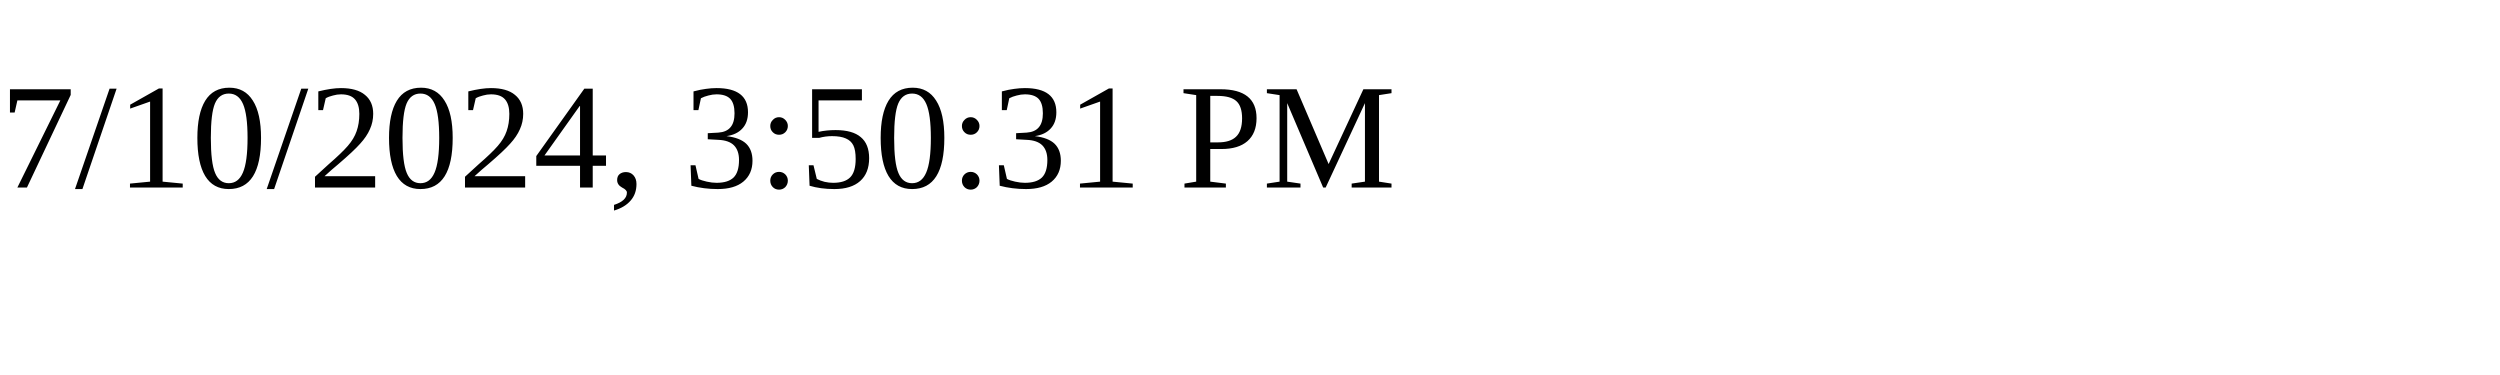
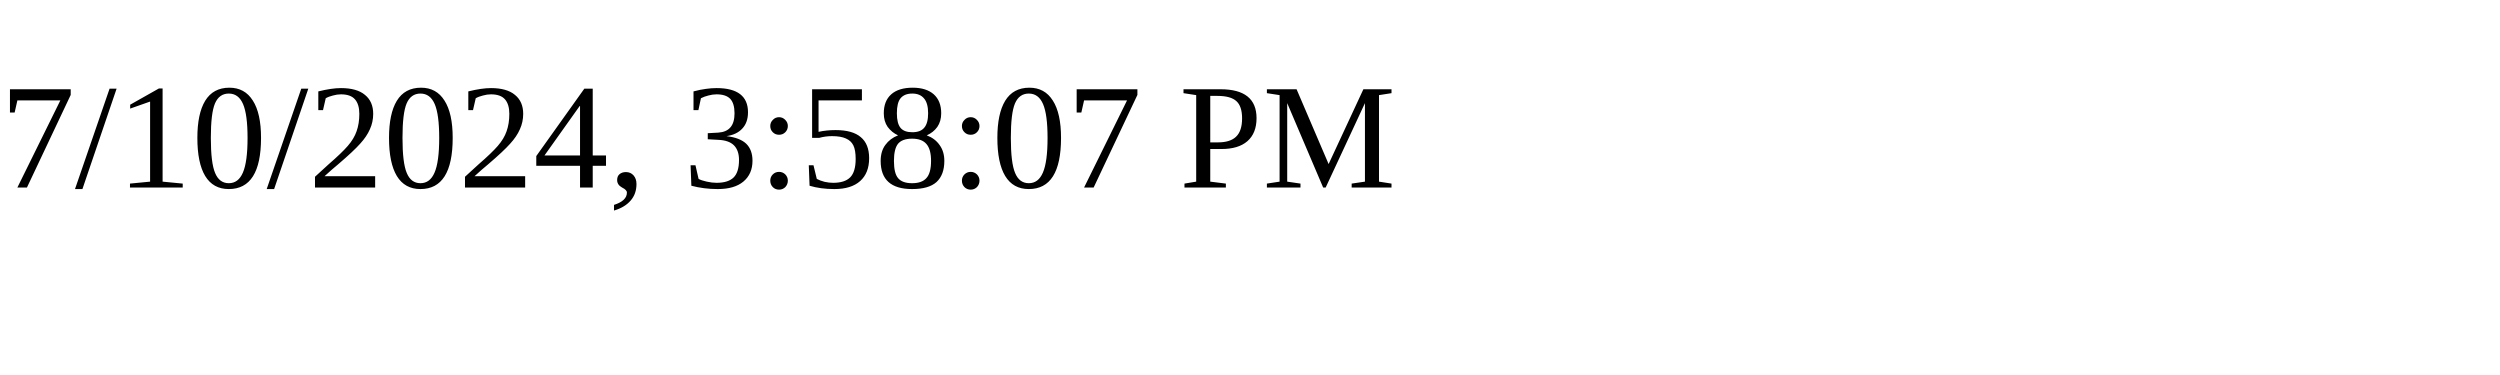
<svg xmlns="http://www.w3.org/2000/svg" height="30" width="200">
-   <text x="0" y="15">7/10/2024, 3:50:31 PM</text>
+   <text x="0" y="15">7/10/2024, 3:58:07 PM</text>
</svg>
